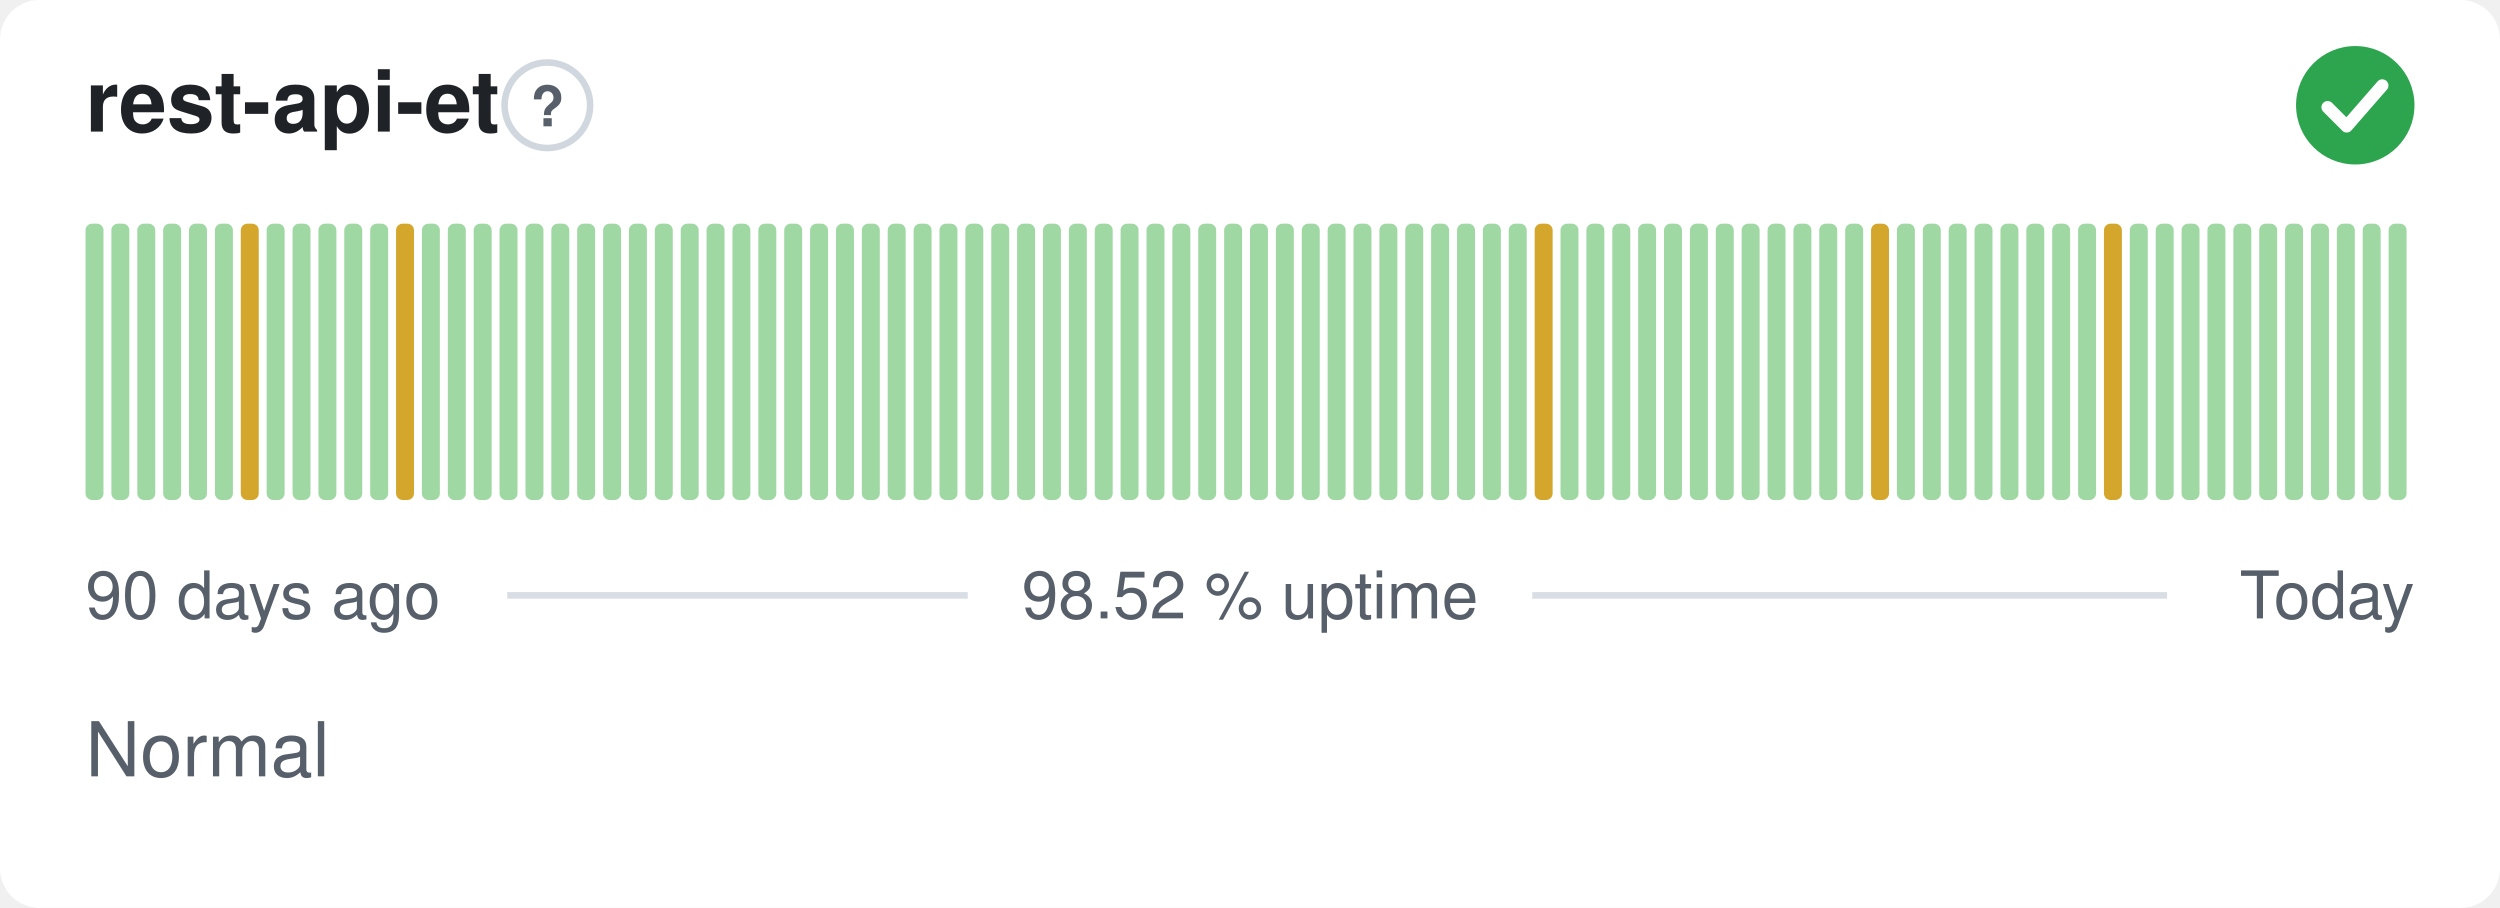
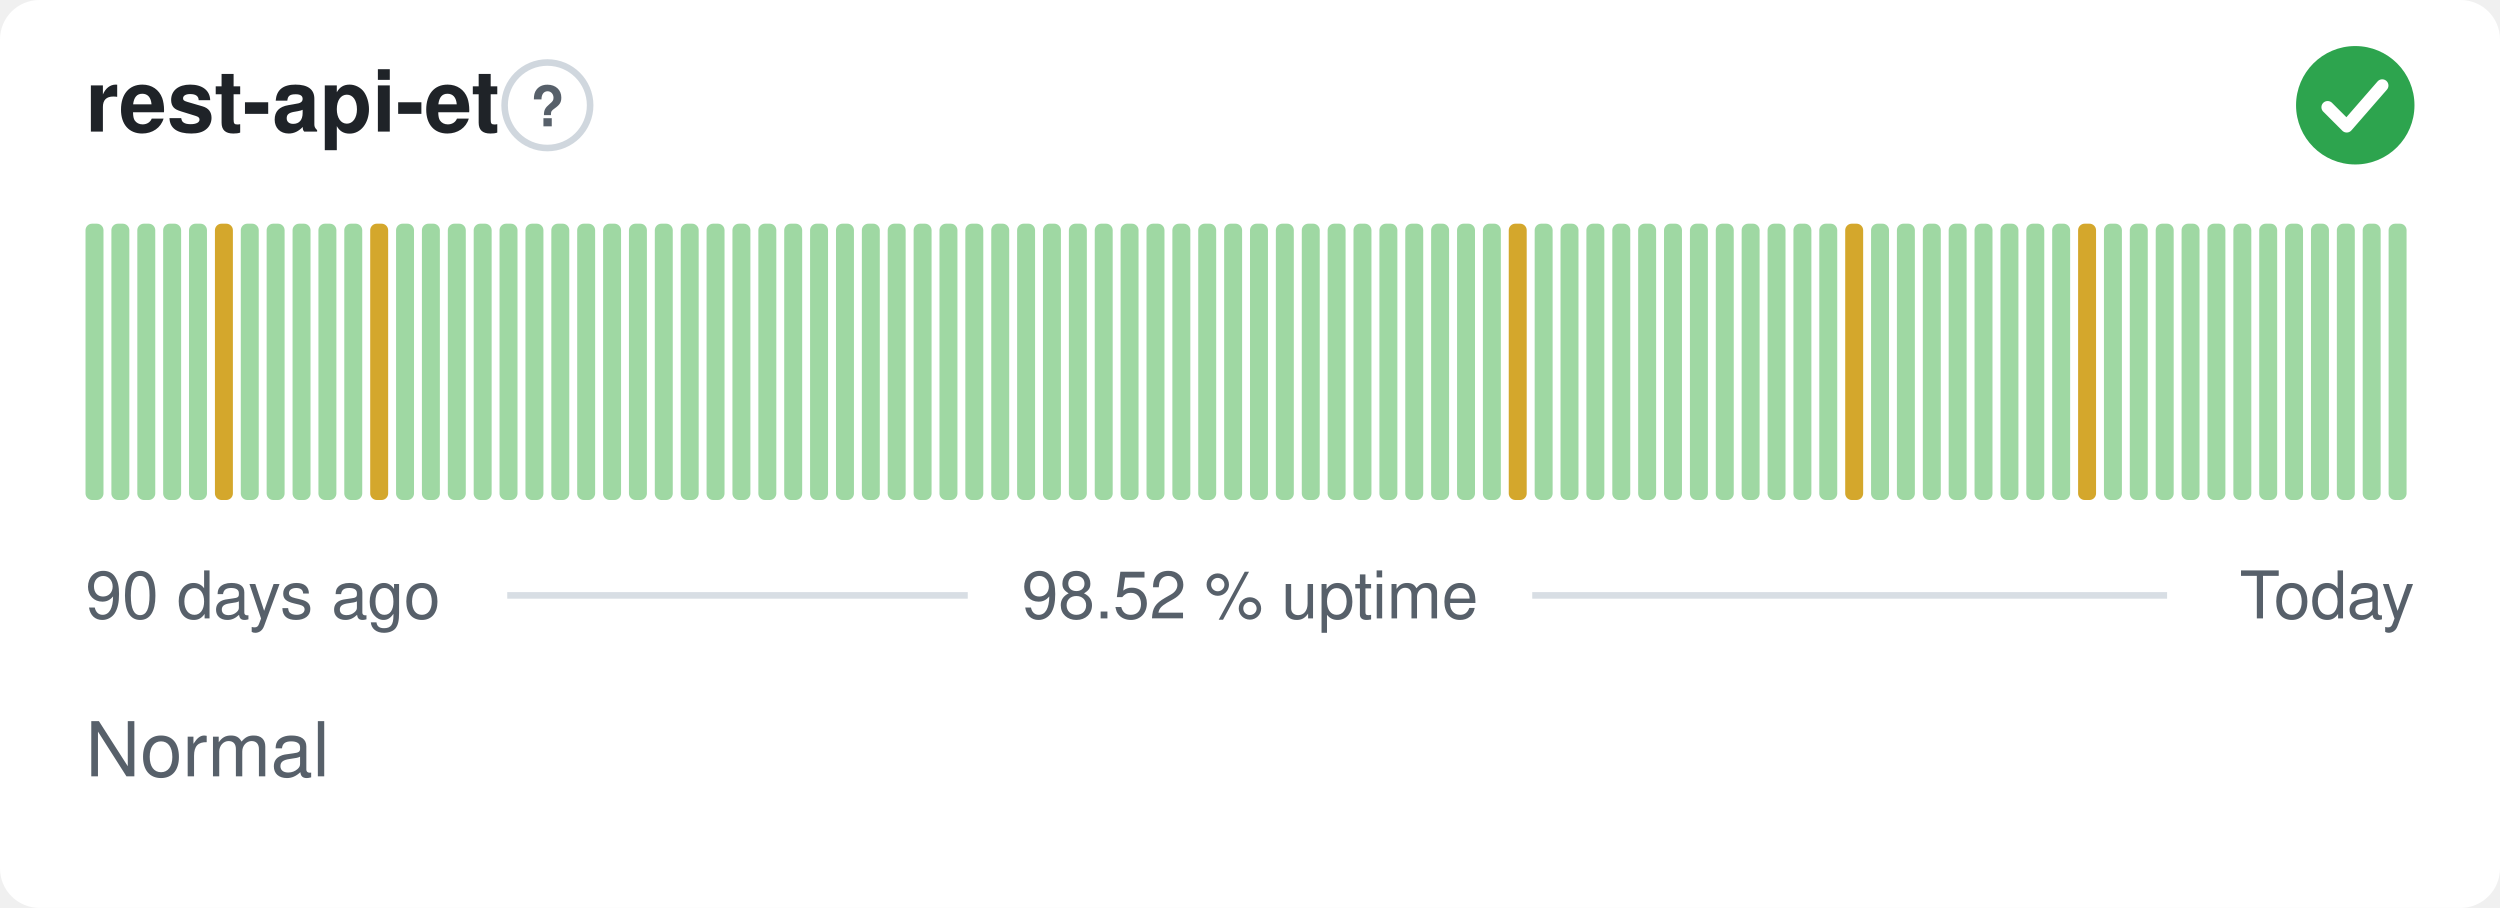
<svg xmlns="http://www.w3.org/2000/svg" width="380" height="138" viewBox="0 0 380 138" role="img" aria-label="rest-api-et: Normal, 98.52 % uptime over the last 90 days" font-family="-apple-system,BlinkMacSystemFont,'Segoe UI',Helvetica,Arial,sans-serif">
  <style>
    @media (prefers-color-scheme: dark) {
      .bg { fill: #0d1117 }
      .title { fill: #e6edf3 }
      .muted { fill: #8b949e }
      .hint { stroke: #30363d }
      .rule { stroke: #30363d }
      .nodata { fill: #21262d }
    }
  </style>
  <rect class="bg" width="380" height="138" rx="6" fill="#ffffff" />
  <text class="title" x="13" y="20" font-size="13" font-weight="600" fill="#1f2328">rest-api-et</text>
  <circle class="hint" cx="83.2" cy="16" r="6.5" fill="none" stroke="#d0d7de" stroke-width="1" />
  <text class="muted" x="83.2" y="19.2" text-anchor="middle" font-size="8.5" font-weight="700" fill="#57606a">?</text>
  <circle cx="358" cy="16" r="9" fill="#2da44e" />
  <path d="M353.80 16.30l2.90 2.90 5.40 -6.20" fill="none" stroke="#fff" stroke-width="1.89" stroke-linecap="round" stroke-linejoin="round" />
  <rect x="13.00" y="34.00" width="2.73" height="42.00" rx="1" fill="#9fd8a3" />
  <rect x="16.93" y="34.00" width="2.73" height="42.00" rx="1" fill="#9fd8a3" />
  <rect x="20.87" y="34.00" width="2.73" height="42.00" rx="1" fill="#9fd8a3" />
  <rect x="24.80" y="34.00" width="2.73" height="42.00" rx="1" fill="#9fd8a3" />
  <rect x="28.73" y="34.00" width="2.73" height="42.00" rx="1" fill="#9fd8a3" />
-   <rect x="32.67" y="34.00" width="2.73" height="42.00" rx="1" fill="#9fd8a3" />
-   <rect x="36.60" y="34.00" width="2.73" height="42.00" rx="1" fill="#d4a72c" />
+   <rect x="32.67" y="34.00" width="2.73" height="42.00" rx="1" fill="#d4a72c" />
+   <rect x="36.60" y="34.00" width="2.73" height="42.00" rx="1" fill="#9fd8a3" />
  <rect x="40.53" y="34.00" width="2.73" height="42.00" rx="1" fill="#9fd8a3" />
  <rect x="44.47" y="34.00" width="2.73" height="42.00" rx="1" fill="#9fd8a3" />
  <rect x="48.40" y="34.00" width="2.73" height="42.00" rx="1" fill="#9fd8a3" />
  <rect x="52.33" y="34.00" width="2.73" height="42.00" rx="1" fill="#9fd8a3" />
-   <rect x="56.27" y="34.00" width="2.73" height="42.00" rx="1" fill="#9fd8a3" />
-   <rect x="60.20" y="34.00" width="2.73" height="42.00" rx="1" fill="#d4a72c" />
+   <rect x="56.27" y="34.00" width="2.73" height="42.00" rx="1" fill="#d4a72c" />
+   <rect x="60.20" y="34.00" width="2.73" height="42.00" rx="1" fill="#9fd8a3" />
  <rect x="64.13" y="34.00" width="2.73" height="42.00" rx="1" fill="#9fd8a3" />
  <rect x="68.07" y="34.00" width="2.73" height="42.00" rx="1" fill="#9fd8a3" />
  <rect x="72.00" y="34.00" width="2.73" height="42.00" rx="1" fill="#9fd8a3" />
  <rect x="75.93" y="34.00" width="2.73" height="42.00" rx="1" fill="#9fd8a3" />
  <rect x="79.87" y="34.00" width="2.73" height="42.00" rx="1" fill="#9fd8a3" />
  <rect x="83.80" y="34.00" width="2.73" height="42.00" rx="1" fill="#9fd8a3" />
  <rect x="87.73" y="34.00" width="2.73" height="42.00" rx="1" fill="#9fd8a3" />
  <rect x="91.67" y="34.00" width="2.73" height="42.00" rx="1" fill="#9fd8a3" />
  <rect x="95.60" y="34.00" width="2.73" height="42.00" rx="1" fill="#9fd8a3" />
  <rect x="99.53" y="34.00" width="2.73" height="42.00" rx="1" fill="#9fd8a3" />
  <rect x="103.47" y="34.00" width="2.73" height="42.00" rx="1" fill="#9fd8a3" />
  <rect x="107.40" y="34.00" width="2.73" height="42.00" rx="1" fill="#9fd8a3" />
  <rect x="111.33" y="34.00" width="2.73" height="42.00" rx="1" fill="#9fd8a3" />
  <rect x="115.27" y="34.00" width="2.73" height="42.00" rx="1" fill="#9fd8a3" />
  <rect x="119.20" y="34.00" width="2.73" height="42.00" rx="1" fill="#9fd8a3" />
  <rect x="123.13" y="34.00" width="2.73" height="42.00" rx="1" fill="#9fd8a3" />
  <rect x="127.07" y="34.00" width="2.73" height="42.00" rx="1" fill="#9fd8a3" />
  <rect x="131.00" y="34.00" width="2.73" height="42.00" rx="1" fill="#9fd8a3" />
  <rect x="134.93" y="34.00" width="2.73" height="42.00" rx="1" fill="#9fd8a3" />
  <rect x="138.87" y="34.00" width="2.73" height="42.00" rx="1" fill="#9fd8a3" />
  <rect x="142.80" y="34.00" width="2.73" height="42.00" rx="1" fill="#9fd8a3" />
  <rect x="146.73" y="34.00" width="2.73" height="42.00" rx="1" fill="#9fd8a3" />
  <rect x="150.67" y="34.00" width="2.73" height="42.00" rx="1" fill="#9fd8a3" />
  <rect x="154.60" y="34.00" width="2.73" height="42.00" rx="1" fill="#9fd8a3" />
  <rect x="158.53" y="34.00" width="2.73" height="42.00" rx="1" fill="#9fd8a3" />
  <rect x="162.47" y="34.00" width="2.73" height="42.00" rx="1" fill="#9fd8a3" />
  <rect x="166.40" y="34.00" width="2.73" height="42.00" rx="1" fill="#9fd8a3" />
  <rect x="170.33" y="34.00" width="2.73" height="42.00" rx="1" fill="#9fd8a3" />
  <rect x="174.27" y="34.00" width="2.73" height="42.00" rx="1" fill="#9fd8a3" />
  <rect x="178.20" y="34.00" width="2.73" height="42.00" rx="1" fill="#9fd8a3" />
  <rect x="182.13" y="34.00" width="2.73" height="42.00" rx="1" fill="#9fd8a3" />
  <rect x="186.07" y="34.00" width="2.73" height="42.00" rx="1" fill="#9fd8a3" />
  <rect x="190.00" y="34.00" width="2.73" height="42.00" rx="1" fill="#9fd8a3" />
  <rect x="193.93" y="34.00" width="2.73" height="42.00" rx="1" fill="#9fd8a3" />
  <rect x="197.87" y="34.00" width="2.73" height="42.00" rx="1" fill="#9fd8a3" />
  <rect x="201.80" y="34.00" width="2.73" height="42.00" rx="1" fill="#9fd8a3" />
  <rect x="205.73" y="34.00" width="2.73" height="42.00" rx="1" fill="#9fd8a3" />
  <rect x="209.67" y="34.00" width="2.73" height="42.00" rx="1" fill="#9fd8a3" />
  <rect x="213.60" y="34.00" width="2.73" height="42.00" rx="1" fill="#9fd8a3" />
  <rect x="217.53" y="34.00" width="2.73" height="42.00" rx="1" fill="#9fd8a3" />
  <rect x="221.47" y="34.00" width="2.73" height="42.00" rx="1" fill="#9fd8a3" />
  <rect x="225.40" y="34.00" width="2.73" height="42.00" rx="1" fill="#9fd8a3" />
-   <rect x="229.33" y="34.00" width="2.73" height="42.00" rx="1" fill="#9fd8a3" />
-   <rect x="233.27" y="34.00" width="2.73" height="42.00" rx="1" fill="#d4a72c" />
+   <rect x="229.33" y="34.00" width="2.73" height="42.00" rx="1" fill="#d4a72c" />
+   <rect x="233.27" y="34.00" width="2.73" height="42.00" rx="1" fill="#9fd8a3" />
  <rect x="237.20" y="34.00" width="2.73" height="42.00" rx="1" fill="#9fd8a3" />
  <rect x="241.13" y="34.00" width="2.73" height="42.00" rx="1" fill="#9fd8a3" />
  <rect x="245.07" y="34.00" width="2.73" height="42.00" rx="1" fill="#9fd8a3" />
  <rect x="249.00" y="34.00" width="2.73" height="42.00" rx="1" fill="#9fd8a3" />
  <rect x="252.93" y="34.00" width="2.73" height="42.00" rx="1" fill="#9fd8a3" />
  <rect x="256.87" y="34.00" width="2.73" height="42.00" rx="1" fill="#9fd8a3" />
  <rect x="260.80" y="34.00" width="2.73" height="42.00" rx="1" fill="#9fd8a3" />
  <rect x="264.73" y="34.00" width="2.73" height="42.00" rx="1" fill="#9fd8a3" />
  <rect x="268.67" y="34.00" width="2.73" height="42.00" rx="1" fill="#9fd8a3" />
  <rect x="272.60" y="34.00" width="2.73" height="42.00" rx="1" fill="#9fd8a3" />
  <rect x="276.53" y="34.00" width="2.73" height="42.00" rx="1" fill="#9fd8a3" />
-   <rect x="280.47" y="34.00" width="2.73" height="42.00" rx="1" fill="#9fd8a3" />
-   <rect x="284.40" y="34.00" width="2.73" height="42.00" rx="1" fill="#d4a72c" />
+   <rect x="280.47" y="34.00" width="2.73" height="42.00" rx="1" fill="#d4a72c" />
+   <rect x="284.40" y="34.00" width="2.73" height="42.00" rx="1" fill="#9fd8a3" />
  <rect x="288.33" y="34.00" width="2.73" height="42.00" rx="1" fill="#9fd8a3" />
  <rect x="292.27" y="34.00" width="2.73" height="42.00" rx="1" fill="#9fd8a3" />
  <rect x="296.20" y="34.00" width="2.73" height="42.00" rx="1" fill="#9fd8a3" />
  <rect x="300.13" y="34.00" width="2.73" height="42.00" rx="1" fill="#9fd8a3" />
  <rect x="304.07" y="34.00" width="2.73" height="42.00" rx="1" fill="#9fd8a3" />
  <rect x="308.00" y="34.00" width="2.73" height="42.00" rx="1" fill="#9fd8a3" />
  <rect x="311.93" y="34.00" width="2.73" height="42.00" rx="1" fill="#9fd8a3" />
-   <rect x="315.87" y="34.00" width="2.73" height="42.00" rx="1" fill="#9fd8a3" />
-   <rect x="319.80" y="34.00" width="2.73" height="42.00" rx="1" fill="#d4a72c" />
+   <rect x="315.87" y="34.00" width="2.73" height="42.00" rx="1" fill="#d4a72c" />
+   <rect x="319.80" y="34.00" width="2.73" height="42.00" rx="1" fill="#9fd8a3" />
  <rect x="323.73" y="34.00" width="2.73" height="42.00" rx="1" fill="#9fd8a3" />
  <rect x="327.67" y="34.00" width="2.73" height="42.00" rx="1" fill="#9fd8a3" />
  <rect x="331.60" y="34.00" width="2.73" height="42.00" rx="1" fill="#9fd8a3" />
  <rect x="335.53" y="34.00" width="2.73" height="42.00" rx="1" fill="#9fd8a3" />
  <rect x="339.47" y="34.00" width="2.73" height="42.00" rx="1" fill="#9fd8a3" />
  <rect x="343.40" y="34.00" width="2.73" height="42.00" rx="1" fill="#9fd8a3" />
  <rect x="347.33" y="34.00" width="2.73" height="42.00" rx="1" fill="#9fd8a3" />
  <rect x="351.27" y="34.00" width="2.73" height="42.00" rx="1" fill="#9fd8a3" />
  <rect x="355.20" y="34.00" width="2.73" height="42.00" rx="1" fill="#9fd8a3" />
  <rect x="359.13" y="34.00" width="2.73" height="42.00" rx="1" fill="#9fd8a3" />
  <rect x="363.07" y="34.00" width="2.73" height="42.00" rx="1" fill="#9fd8a3" />
  <text class="muted" x="13" y="94" font-size="10" fill="#57606a">90 days ago</text>
  <text class="muted" x="190" y="94" text-anchor="middle" font-size="10" fill="#57606a">98.52 % uptime</text>
  <text class="muted" x="367" y="94" text-anchor="end" font-size="10" fill="#57606a">Today</text>
  <line class="rule" x1="77.1" y1="90.5" x2="147.1" y2="90.5" stroke="#d8dee4" stroke-width="1" />
  <line class="rule" x1="232.9" y1="90.5" x2="329.4" y2="90.5" stroke="#d8dee4" stroke-width="1" />
  <text class="muted" x="13" y="118" font-size="11.5" fill="#57606a">Normal</text>
</svg>
